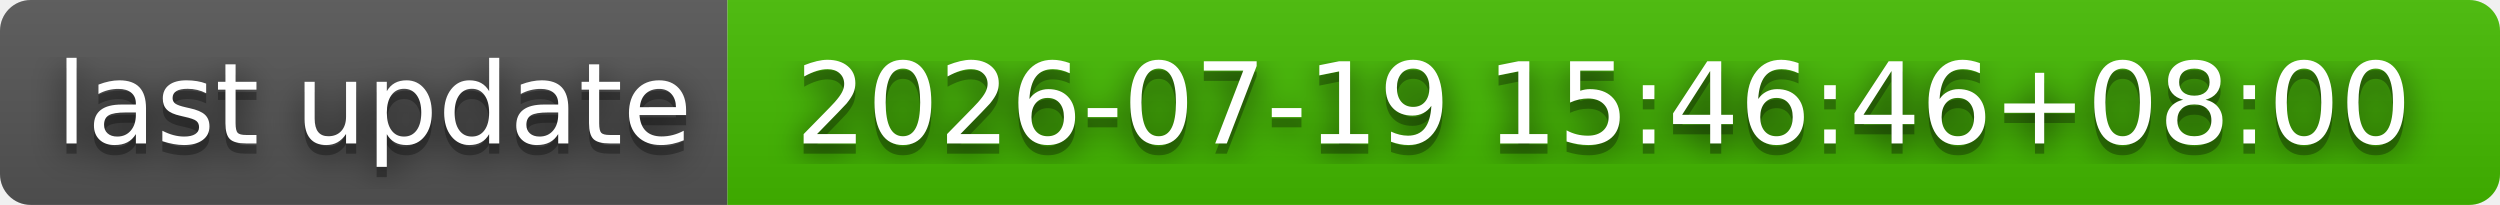
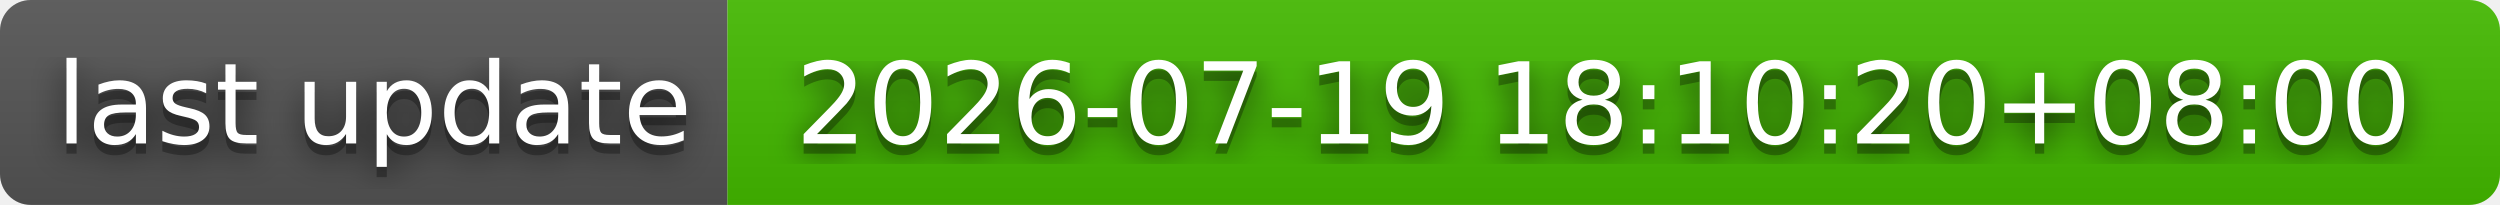
- <svg xmlns="http://www.w3.org/2000/svg" width="244" height="20" role="img" aria-label="last update: 2026-07-19 15:46:46+08:00">
+ <svg xmlns="http://www.w3.org/2000/svg" width="244" height="20" role="img" aria-label="last update: 2026-07-19 18:10:20+08:00">
  <filter id="blur">
    <feGaussianBlur stdDeviation="16" />
  </filter>
  <linearGradient id="s" x2="0" y2="100%">
    <stop offset="0" stop-color="#bbb" stop-opacity=".1" />
    <stop offset="1" stop-opacity=".1" />
  </linearGradient>
  <clipPath id="r">
    <rect width="244" height="20" rx="3" />
  </clipPath>
  <g clip-path="url(#r)">
    <rect width="71" height="20" fill="#555" />
    <rect x="71" width="173" height="20" fill="#4b0" />
    <rect width="244" height="20" fill="url(#s)" />
  </g>
  <g fill="#fff" text-anchor="middle" font-family="Verdana,Geneva,DejaVu Sans,sans-serif" text-rendering="geometricPrecision" font-size="110">
    <g transform="scale(.1)">
      <g aria-hidden="true" fill="#010101">
        <text x="365" y="150" fill-opacity=".8" filter="url(#blur)" textLength="610">last update</text>
        <text x="365" y="150" fill-opacity=".3" textLength="610">last update</text>
      </g>
      <text x="365" y="140" textLength="610">last update</text>
    </g>
    <g transform="scale(.1)">
      <g aria-hidden="true" fill="#010101">
-         <text x="1565" y="150" fill-opacity=".8" filter="url(#blur)" textLength="1630">2026-07-19 15:46:46+08:00</text>
-         <text x="1565" y="150" fill-opacity=".3" textLength="1630">2026-07-19 15:46:46+08:00</text>
+         <text x="1565" y="150" fill-opacity=".8" filter="url(#blur)" textLength="1630">2026-07-19 18:10:20+08:00</text>
+         <text x="1565" y="150" fill-opacity=".3" textLength="1630">2026-07-19 18:10:20+08:00</text>
      </g>
-       <text x="1565" y="140" textLength="1630">2026-07-19 15:46:46+08:00</text>
+       <text x="1565" y="140" textLength="1630">2026-07-19 18:10:20+08:00</text>
    </g>
  </g>
</svg>
